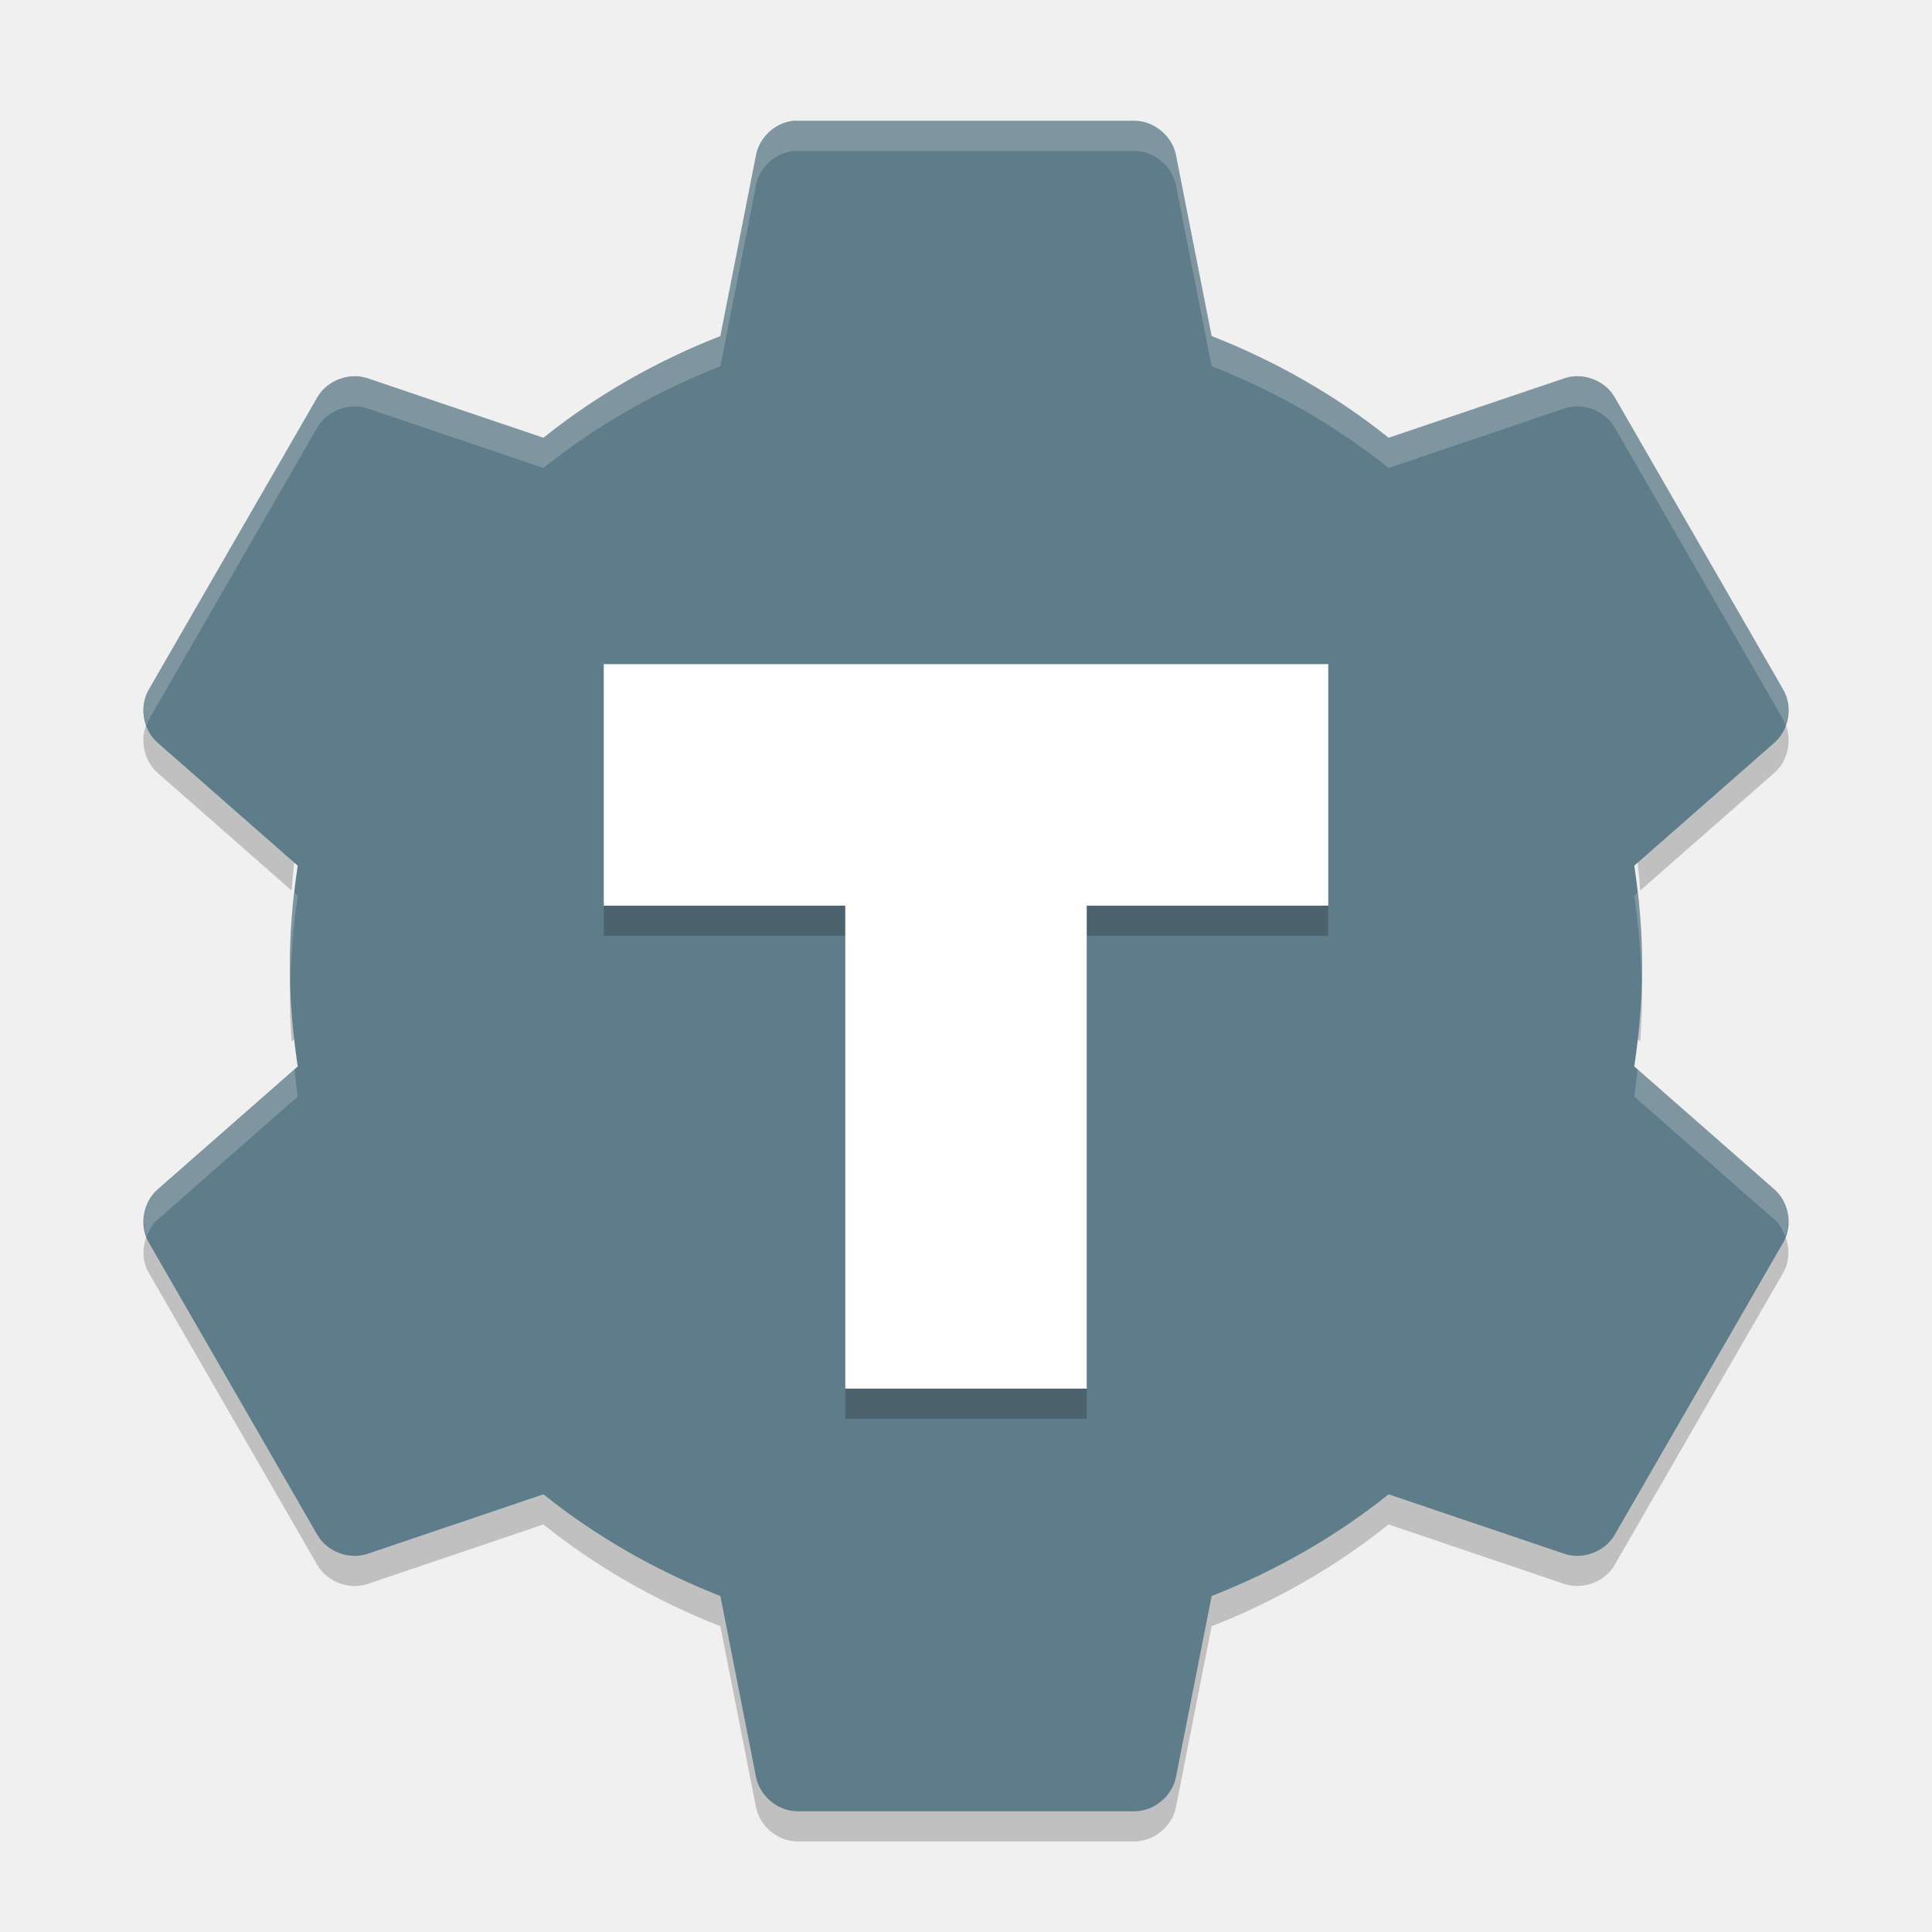
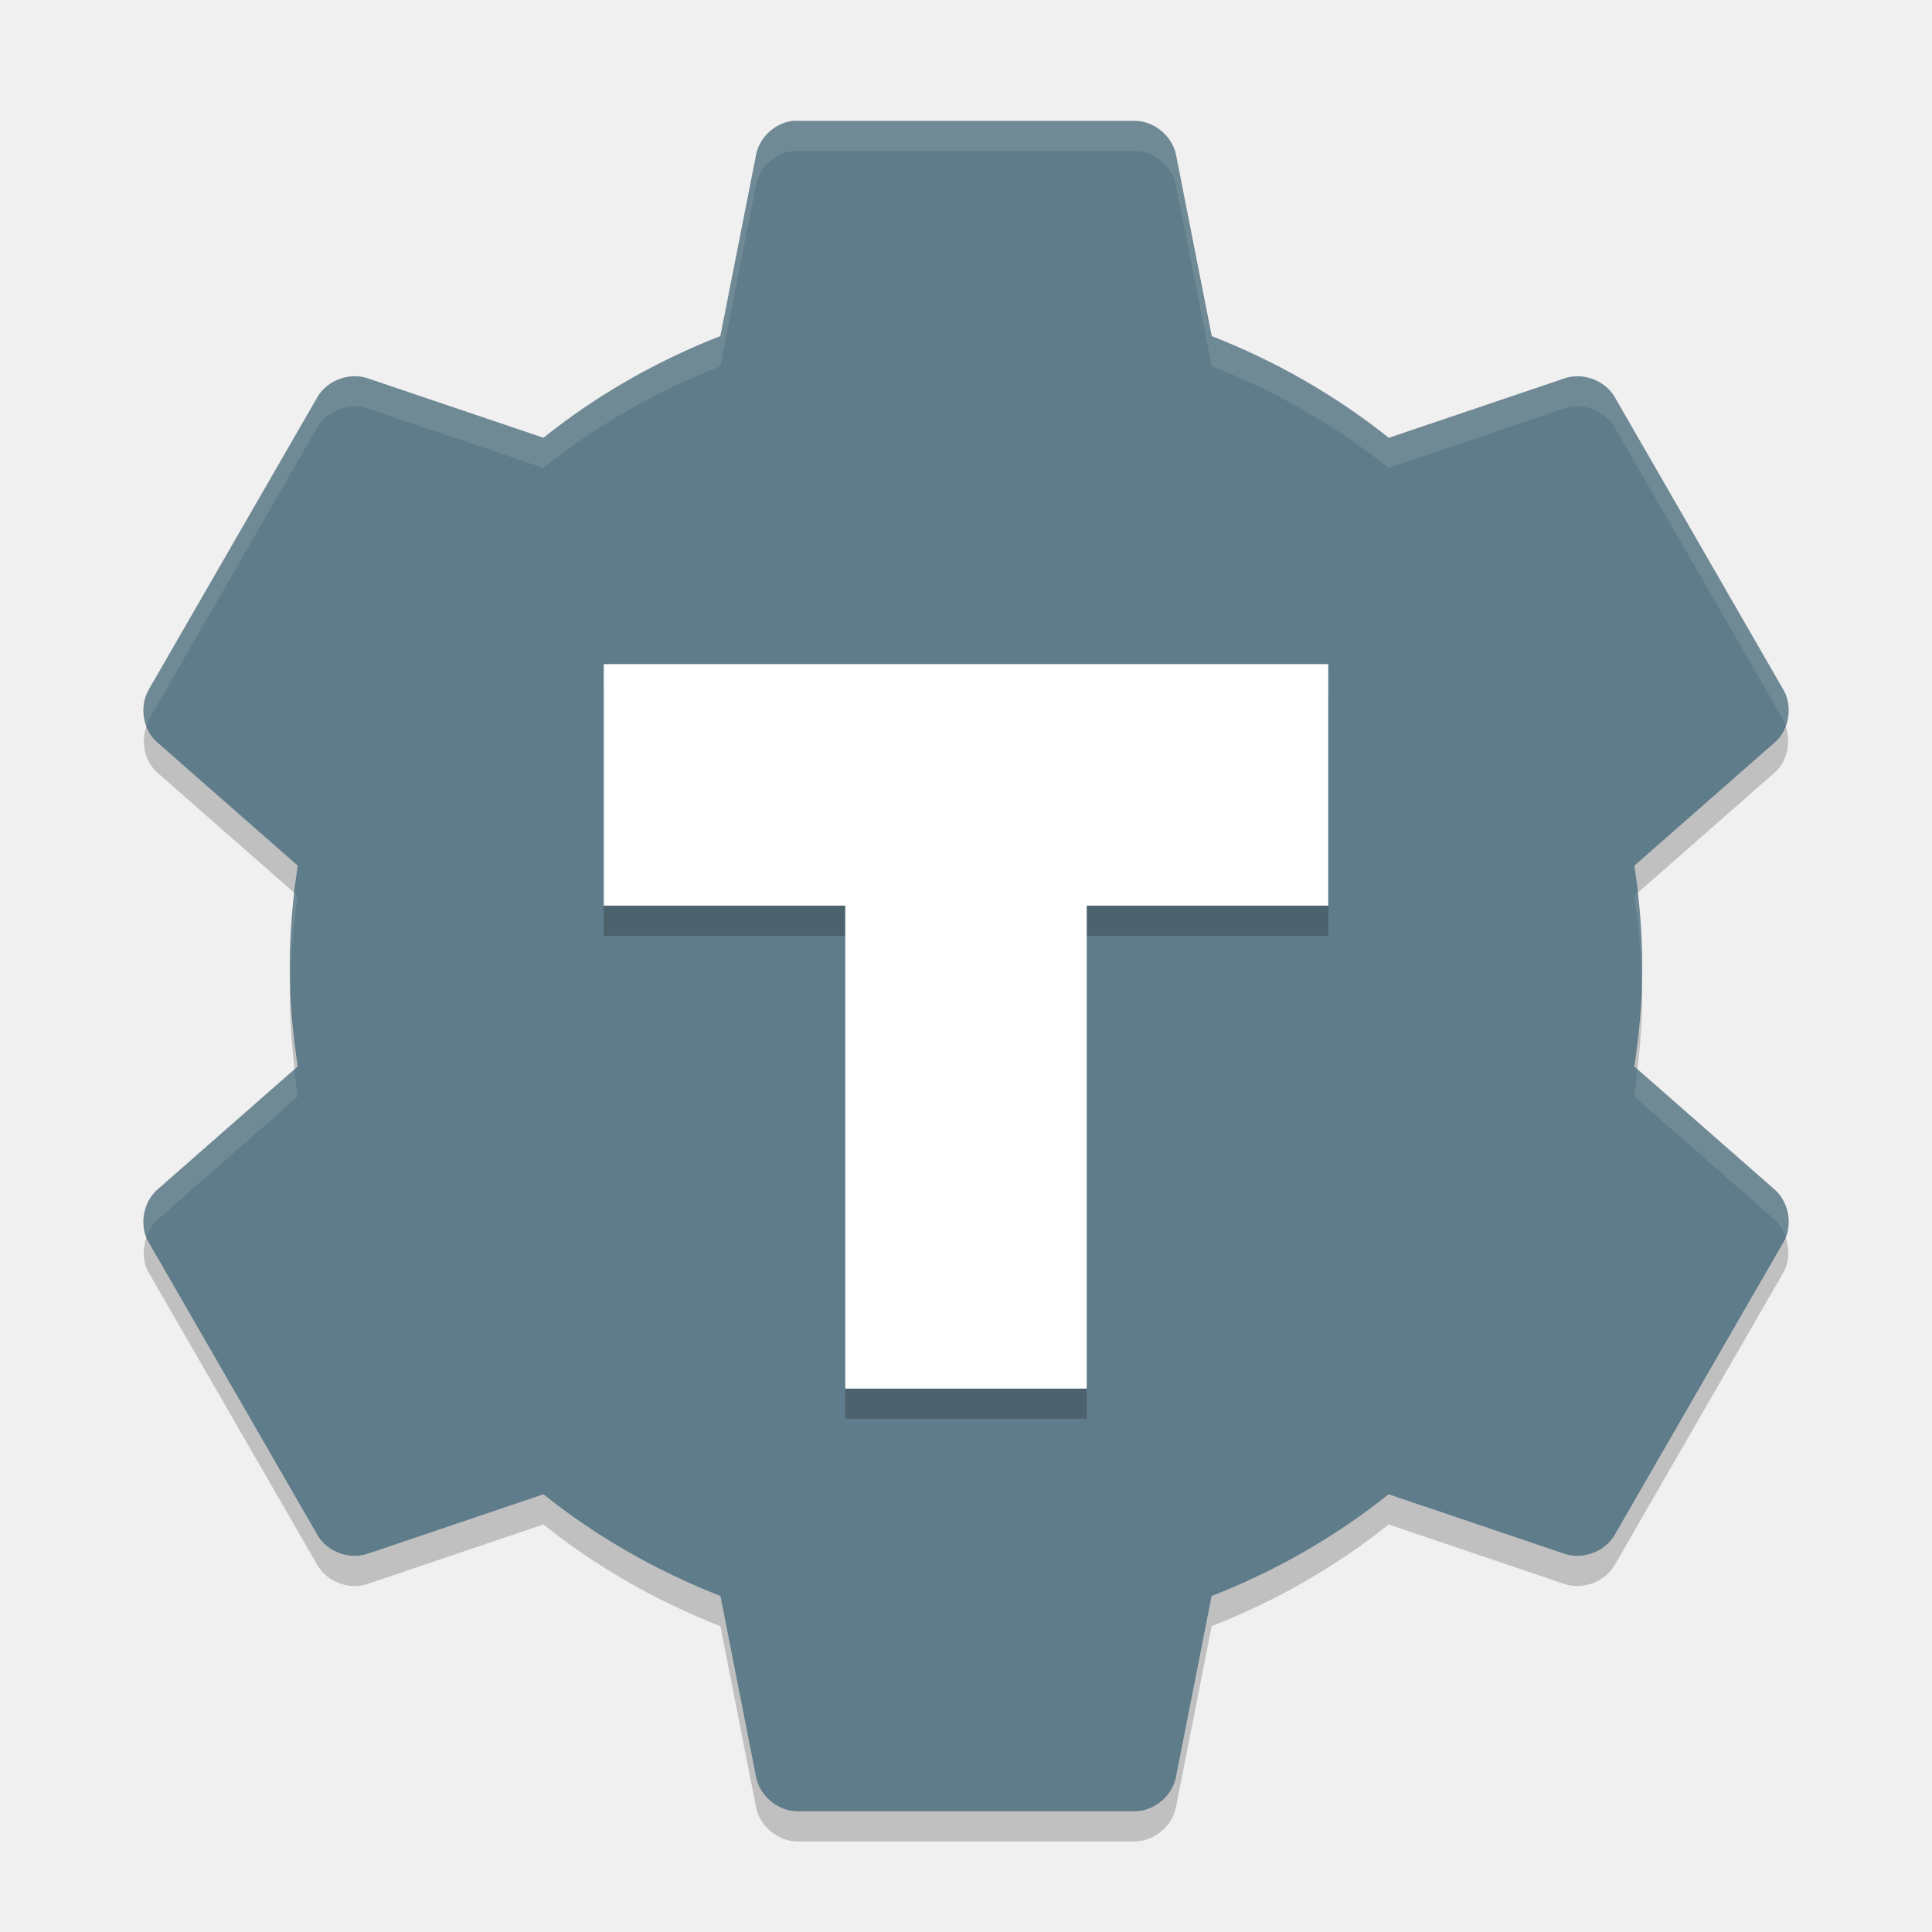
<svg xmlns="http://www.w3.org/2000/svg" height="64" width="64" version="1">
-   <path style="opacity:0.2;enable-background:new" d="m 58.866,23.486 c -0.035,0.038 -0.055,0.087 -0.094,0.121 l -4.637,4.07 c 0.09,0.604 0.154,1.211 0.199,1.824 l 4.438,-3.895 c 0.486,-0.418 0.624,-1.191 0.309,-1.75 l -0.215,-0.371 z m -53.737,0.004 -0.211,0.367 c -0.315,0.559 -0.178,1.332 0.309,1.75 L 9.66,29.501 C 9.706,28.887 9.773,28.279 9.864,27.675 L 5.227,23.606 c -0.039,-0.032 -0.063,-0.078 -0.098,-0.116 z m 4.512,8.512 c -0.017,0.332 -0.039,0.662 -0.039,1 0,0.507 0.022,1.005 0.059,1.5 L 9.863,34.326 C 9.749,33.56 9.68,32.786 9.641,32.002 Z m 44.713,0 c -0.039,0.784 -0.104,1.558 -0.219,2.324 l 0.199,0.176 c 0.036,-0.495 0.062,-0.993 0.062,-1.5 0,-0.338 -0.026,-0.668 -0.043,-1 z M 5.129,40.514 c -0.395,0.434 -0.501,1.118 -0.211,1.632 l 5.602,9.711 c 0.325,0.551 1.056,0.822 1.66,0.613 l 5.82,-1.97 c 1.749,1.4 3.743,2.542 5.863,3.371 l 1.18,5.992 C 25.162,60.491 25.759,60.991 26.398,61 l 11.199,0 c 0.639,-0.008 1.24,-0.509 1.359,-1.137 l 1.18,-5.992 c 2.121,-0.829 4.114,-1.971 5.863,-3.371 l 5.816,1.969 c 0.604,0.208 1.339,-0.062 1.664,-0.613 l 5.602,-9.711 c 0.29,-0.514 0.18,-1.195 -0.215,-1.629 l -5.387,9.34 c -0.325,0.551 -1.06,0.822 -1.664,0.613 l -5.82,-1.97 c -1.749,1.4 -3.743,2.538 -5.863,3.367 l -1.18,5.996 c -0.12,0.626 -0.72,1.128 -1.36,1.136 l -11.199,0 c -0.642,-0.01 -1.238,-0.512 -1.358,-1.138 l -1.178,-5.996 c -2.12,-0.83 -4.114,-1.968 -5.863,-3.368 l -5.82,1.969 c -0.605,0.208 -1.336,-0.062 -1.661,-0.614 L 5.124,40.509 Z" />
-   <path style="fill:#5f7c8a;enable-background:new" d="m 26.269,4.002 c -0.594,0.065 -1.116,0.55 -1.225,1.137 L 23.863,11.133 c -2.121,0.829 -4.114,1.969 -5.862,3.369 L 12.183,12.533 c -0.604,-0.208 -1.338,0.062 -1.662,0.612 L 4.92,22.858 c -0.315,0.559 -0.18,1.332 0.306,1.75 l 4.637,4.069 c -0.163,1.091 -0.262,2.189 -0.262,3.325 0,1.136 0.099,2.234 0.262,3.325 l -4.637,4.069 c -0.486,0.418 -0.622,1.191 -0.306,1.75 l 5.6,9.712 c 0.325,0.551 1.058,0.821 1.662,0.612 l 5.819,-1.969 c 1.749,1.4 3.742,2.539 5.862,3.369 l 1.181,5.994 c 0.12,0.627 0.718,1.129 1.356,1.137 l 11.2,0 c 0.639,-0.008 1.236,-0.51 1.356,-1.137 l 1.181,-5.994 c 2.121,-0.829 4.114,-1.969 5.862,-3.369 l 5.819,1.969 c 0.604,0.208 1.338,-0.062 1.662,-0.612 l 5.6,-9.712 c 0.315,-0.559 0.18,-1.332 -0.306,-1.75 l -4.637,-4.069 c 0.163,-1.091 0.262,-2.188 0.262,-3.325 0,-1.136 -0.099,-2.234 -0.262,-3.325 l 4.637,-4.069 c 0.486,-0.418 0.622,-1.191 0.306,-1.75 L 53.481,13.145 C 53.157,12.594 52.423,12.324 51.819,12.533 l -5.819,1.969 C 44.25,13.101 42.256,11.961 40.136,11.132 L 38.955,5.138 c -0.12,-0.627 -0.718,-1.129 -1.356,-1.137 l -11.2,0 c -0.044,-0.001 -0.088,-0.001 -0.131,0 z" />
-   <path d="m 20,23 0,8 8,0 0,16 8,0 0,-16 8,0 0,-8 -24,0 z" style="opacity:0.2;fill:#000000;fill-opacity:1" />
-   <path style="fill:#ffffff" d="m 20,22 0,8 8,0 0,16 8,0 0,-16 8,0 0,-8 -24,0 z" />
-   <path style="fill:#ffffff;enable-background:new;fill-opacity:1;opacity:0.2" d="M 26.268 4 L 26.27 4.002 C 25.676 4.067 25.151 4.552 25.043 5.139 L 23.863 11.133 C 21.743 11.962 19.749 13.102 18 14.502 L 12.184 12.533 C 11.579 12.325 10.844 12.594 10.52 13.145 L 4.92 22.857 C 4.719 23.214 4.719 23.652 4.859 24.035 C 4.882 23.976 4.889 23.913 4.92 23.857 L 10.52 14.145 C 10.844 13.594 11.579 13.325 12.184 13.533 L 18 15.502 C 19.749 14.102 21.743 12.962 23.863 12.133 L 25.043 6.139 C 25.151 5.552 25.676 5.067 26.27 5.002 L 26.268 5 C 26.311 4.999 26.355 4.999 26.398 5 L 37.6 5 C 38.238 5.009 38.835 5.511 38.955 6.139 L 40.137 12.131 C 42.257 12.96 44.25 14.101 46 15.502 L 51.818 13.533 C 52.423 13.325 53.156 13.594 53.48 14.145 L 59.082 23.857 C 59.113 23.913 59.12 23.976 59.143 24.035 C 59.283 23.652 59.283 23.214 59.082 22.857 L 53.48 13.145 C 53.156 12.594 52.423 12.325 51.818 12.533 L 46 14.502 C 44.25 13.101 42.257 11.96 40.137 11.131 L 38.955 5.139 C 38.835 4.511 38.238 4.009 37.6 4 L 26.398 4 C 26.355 3.999 26.311 3.999 26.268 4 z M 54.244 29.582 L 54.137 29.676 C 54.276 30.604 54.354 31.542 54.379 32.5 C 54.383 32.333 54.4 32.171 54.4 32.002 C 54.4 31.178 54.335 30.377 54.244 29.582 z M 9.758 29.584 C 9.667 30.378 9.602 31.179 9.602 32.002 C 9.602 32.171 9.619 32.333 9.623 32.5 C 9.648 31.542 9.724 30.604 9.863 29.676 L 9.758 29.584 z M 9.758 35.418 L 5.227 39.395 C 4.788 39.771 4.655 40.43 4.859 40.967 C 4.939 40.75 5.051 40.546 5.227 40.395 L 9.863 36.326 C 9.818 36.025 9.792 35.721 9.758 35.418 z M 54.244 35.42 C 54.21 35.722 54.182 36.026 54.137 36.326 L 58.775 40.395 C 58.951 40.546 59.063 40.75 59.143 40.967 C 59.347 40.43 59.214 39.771 58.775 39.395 L 54.244 35.42 z" />
+   <path style="enable-background:new;fill:#5f7c8a" d="m26.269 4.002c-.594.065-1.117.55-1.225 1.137l-1.181 5.994c-2.121.829-4.114 1.969-5.862 3.369l-5.818-1.969c-.604-.208-1.338.062-1.663.612l-5.6 9.713c-.315.559-.18 1.332.306 1.75l4.637 4.069c-.163 1.091-.263 2.189-.263 3.325s.099 2.234.263 3.325l-4.637 4.069c-.486.418-.622 1.191-.306 1.75l5.6 9.712c.325.551 1.058.821 1.663.612l5.819-1.969c1.749 1.4 3.742 2.539 5.862 3.369l1.181 5.994c.12.627.718 1.129 1.356 1.137h11.2c.639-.008 1.236-.51 1.356-1.137l1.181-5.994c2.121-.829 4.114-1.969 5.862-3.369l5.819 1.969c.604.208 1.338-.062 1.663-.612l5.6-9.712c.315-.559.18-1.332-.306-1.75l-4.637-4.069c.163-1.091.262-2.188.262-3.325 0-1.136-.099-2.234-.262-3.325l4.637-4.069c.486-.418.622-1.191.306-1.75l-5.597-9.711c-.324-.551-1.058-.821-1.662-.612l-5.819 1.969c-1.75-1.401-3.744-2.541-5.864-3.37l-1.181-5.994c-.12-.627-.718-1.129-1.356-1.137h-11.2c-.044-.001-.088-.001-.131 0z" />
+   <path style="opacity:.2;fill:#000000" d="m20 23v8h8v16h8v-16h8v-8h-24z" />
+   <path style="fill:#ffffff" d="m20 22v8h8v16h8v-16h8v-8h-24z" />
+   <path style="opacity:.1;enable-background:new;fill:#ffffff" d="m26.268 4l.002.002c-.594.065-1.119.549-1.227 1.137l-1.18 5.994c-2.12.829-4.114 1.969-5.863 3.369l-5.816-1.969c-.605-.208-1.34.061-1.664.612l-5.6 9.712c-.201.357-.201.795-.06 1.178.022-.059.029-.122.06-.178l5.6-9.712c.324-.551 1.059-.820 1.664-.612l5.816 1.969c1.749-1.4 3.743-2.54 5.863-3.369l1.18-5.994c.108-.587.633-1.072 1.227-1.137l-.002-.002c.043-.001.087-.001.130 0h11.202c.638.009 1.235.511 1.355 1.139l1.182 5.992c2.12.829 4.113 1.97 5.863 3.371l5.818-1.969c.605-.208 1.338.061 1.662.612l5.602 9.712c.031.056.038.119.061.178.140-.383.140-.821-.061-1.178l-5.602-9.712c-.324-.551-1.057-.820-1.662-.612l-5.818 1.969c-1.75-1.401-3.743-2.542-5.863-3.371l-1.182-5.992c-.120-.627-.717-1.13-1.355-1.139h-11.202c-.043-.001-.087-.001-.130 0zm27.976 25.582l-.107.094c.139.928.217 1.866.242 2.824.004-.167.021-.329.021-.498 0-.824-.065-1.625-.156-2.42zm-44.486.002c-.091.794-.156 1.595-.156 2.418 0 .169.017.331.021.498.025-.958.101-1.896.24-2.824l-.105-.092zm0 5.834l-4.531 3.977c-.438.376-.572 1.035-.367 1.572.079-.217.191-.421.367-.572l4.637-4.069c-.045-.301-.071-.605-.105-.908zm44.486.002c-.034.302-.062.606-.107.906l4.638 4.069c.176.151.288.355.368.572.204-.537.071-1.196-.368-1.572l-4.531-3.975z" />
+   <path style="opacity:.2;enable-background:new" d="m4.859 24.035c-.205.537-.071 1.195.367 1.572l4.531 3.977c.035-.303.06-.607.105-.908l-4.637-4.069c-.176-.151-.288-.355-.367-.572zm54.283 0c-.079.217-.191.421-.367.572l-4.639 4.068c.045.301.073.604.107.906l4.531-3.975c.438-.377.572-1.036.367-1.572zm-49.519 8.465c-.004.168-.021.332-.021.502 0 0.823.066 1.621.156 2.416l.105-.092c-.139-.928-.216-1.868-.24-2.826zm44.756 0c-.024.958-.103 1.898-.242 2.826l.107.094c.091-.795.156-1.594.156-2.418 0-.17-.017-.334-.021-.502zm-49.52 8.467c-.14.383-.141.821.061 1.178l5.6 9.713c.325.551 1.06.82 1.664.611l5.818-1.969c1.749 1.4 3.741 2.54 5.861 3.369l1.182 5.994c.120.628.717 1.128 1.355 1.137h11.201c.639-.008 1.236-.509 1.355-1.137l1.182-5.994c2.121-.829 4.113-1.969 5.862-3.369l5.818 1.969c.604.208 1.337-.06 1.662-.611l5.602-9.713c.201-.357.201-.794.061-1.178-.022.059-.029.123-.061.178l-5.602 9.713c-.325.551-1.058.82-1.662.611l-5.818-1.969c-1.749 1.4-3.741 2.54-5.861 3.369l-1.182 5.994c-.120.628-.717 1.129-1.355 1.137h-11.202c-.639-.009-1.236-.509-1.355-1.137l-1.182-5.994c-2.119-.829-4.111-1.969-5.86-3.369l-5.818 1.969c-.604.208-1.339-.061-1.664-.611l-5.6-9.713c-.031-.056-.038-.120-.06-.178z" />
</svg>
